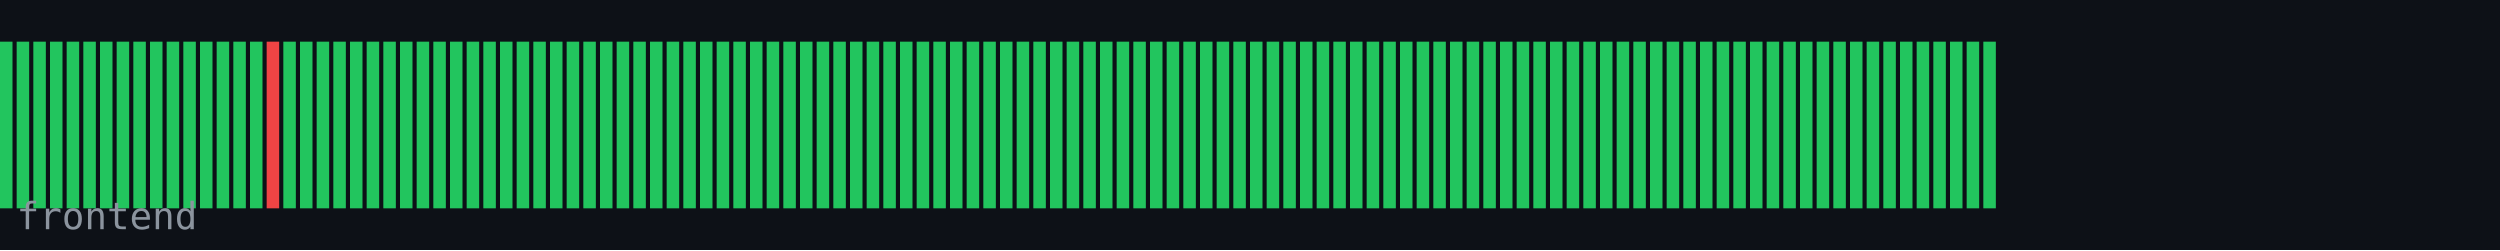
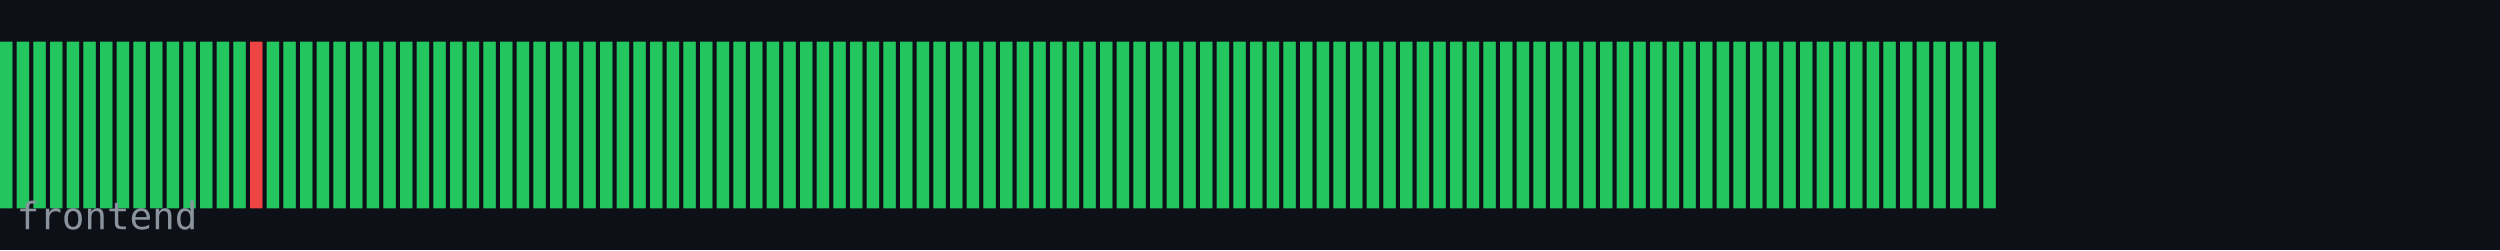
<svg xmlns="http://www.w3.org/2000/svg" width="600" height="60" viewBox="0 0 600 60">
  <rect width="600" height="60" fill="#0d1117" />
  <rect x="0" y="10" width="3" height="40" fill="#22c55e" />
  <rect x="4" y="10" width="3" height="40" fill="#22c55e" />
  <rect x="8" y="10" width="3" height="40" fill="#22c55e" />
  <rect x="12" y="10" width="3" height="40" fill="#22c55e" />
  <rect x="16" y="10" width="3" height="40" fill="#22c55e" />
  <rect x="20" y="10" width="3" height="40" fill="#22c55e" />
  <rect x="24" y="10" width="3" height="40" fill="#22c55e" />
  <rect x="28" y="10" width="3" height="40" fill="#22c55e" />
  <rect x="32" y="10" width="3" height="40" fill="#22c55e" />
  <rect x="36" y="10" width="3" height="40" fill="#22c55e" />
  <rect x="40" y="10" width="3" height="40" fill="#22c55e" />
  <rect x="44" y="10" width="3" height="40" fill="#22c55e" />
  <rect x="48" y="10" width="3" height="40" fill="#22c55e" />
  <rect x="52" y="10" width="3" height="40" fill="#22c55e" />
  <rect x="56" y="10" width="3" height="40" fill="#22c55e" />
-   <rect x="60" y="10" width="3" height="40" fill="#22c55e" />
-   <rect x="64" y="10" width="3" height="40" fill="#ef4444" />
+   <rect x="60" y="10" width="3" height="40" fill="#ef4444" />
+   <rect x="64" y="10" width="3" height="40" fill="#22c55e" />
  <rect x="68" y="10" width="3" height="40" fill="#22c55e" />
  <rect x="72" y="10" width="3" height="40" fill="#22c55e" />
  <rect x="76" y="10" width="3" height="40" fill="#22c55e" />
  <rect x="80" y="10" width="3" height="40" fill="#22c55e" />
  <rect x="84" y="10" width="3" height="40" fill="#22c55e" />
  <rect x="88" y="10" width="3" height="40" fill="#22c55e" />
  <rect x="92" y="10" width="3" height="40" fill="#22c55e" />
  <rect x="96" y="10" width="3" height="40" fill="#22c55e" />
  <rect x="100" y="10" width="3" height="40" fill="#22c55e" />
  <rect x="104" y="10" width="3" height="40" fill="#22c55e" />
  <rect x="108" y="10" width="3" height="40" fill="#22c55e" />
  <rect x="112" y="10" width="3" height="40" fill="#22c55e" />
  <rect x="116" y="10" width="3" height="40" fill="#22c55e" />
  <rect x="120" y="10" width="3" height="40" fill="#22c55e" />
  <rect x="124" y="10" width="3" height="40" fill="#22c55e" />
  <rect x="128" y="10" width="3" height="40" fill="#22c55e" />
  <rect x="132" y="10" width="3" height="40" fill="#22c55e" />
  <rect x="136" y="10" width="3" height="40" fill="#22c55e" />
  <rect x="140" y="10" width="3" height="40" fill="#22c55e" />
  <rect x="144" y="10" width="3" height="40" fill="#22c55e" />
  <rect x="148" y="10" width="3" height="40" fill="#22c55e" />
  <rect x="152" y="10" width="3" height="40" fill="#22c55e" />
  <rect x="156" y="10" width="3" height="40" fill="#22c55e" />
  <rect x="160" y="10" width="3" height="40" fill="#22c55e" />
  <rect x="164" y="10" width="3" height="40" fill="#22c55e" />
  <rect x="168" y="10" width="3" height="40" fill="#22c55e" />
  <rect x="172" y="10" width="3" height="40" fill="#22c55e" />
  <rect x="176" y="10" width="3" height="40" fill="#22c55e" />
  <rect x="180" y="10" width="3" height="40" fill="#22c55e" />
  <rect x="184" y="10" width="3" height="40" fill="#22c55e" />
  <rect x="188" y="10" width="3" height="40" fill="#22c55e" />
  <rect x="192" y="10" width="3" height="40" fill="#22c55e" />
  <rect x="196" y="10" width="3" height="40" fill="#22c55e" />
  <rect x="200" y="10" width="3" height="40" fill="#22c55e" />
  <rect x="204" y="10" width="3" height="40" fill="#22c55e" />
  <rect x="208" y="10" width="3" height="40" fill="#22c55e" />
  <rect x="212" y="10" width="3" height="40" fill="#22c55e" />
  <rect x="216" y="10" width="3" height="40" fill="#22c55e" />
  <rect x="220" y="10" width="3" height="40" fill="#22c55e" />
  <rect x="224" y="10" width="3" height="40" fill="#22c55e" />
  <rect x="228" y="10" width="3" height="40" fill="#22c55e" />
  <rect x="232" y="10" width="3" height="40" fill="#22c55e" />
  <rect x="236" y="10" width="3" height="40" fill="#22c55e" />
  <rect x="240" y="10" width="3" height="40" fill="#22c55e" />
  <rect x="244" y="10" width="3" height="40" fill="#22c55e" />
  <rect x="248" y="10" width="3" height="40" fill="#22c55e" />
  <rect x="252" y="10" width="3" height="40" fill="#22c55e" />
  <rect x="256" y="10" width="3" height="40" fill="#22c55e" />
  <rect x="260" y="10" width="3" height="40" fill="#22c55e" />
  <rect x="264" y="10" width="3" height="40" fill="#22c55e" />
  <rect x="268" y="10" width="3" height="40" fill="#22c55e" />
  <rect x="272" y="10" width="3" height="40" fill="#22c55e" />
  <rect x="276" y="10" width="3" height="40" fill="#22c55e" />
  <rect x="280" y="10" width="3" height="40" fill="#22c55e" />
  <rect x="284" y="10" width="3" height="40" fill="#22c55e" />
  <rect x="288" y="10" width="3" height="40" fill="#22c55e" />
  <rect x="292" y="10" width="3" height="40" fill="#22c55e" />
  <rect x="296" y="10" width="3" height="40" fill="#22c55e" />
  <rect x="300" y="10" width="3" height="40" fill="#22c55e" />
  <rect x="304" y="10" width="3" height="40" fill="#22c55e" />
  <rect x="308" y="10" width="3" height="40" fill="#22c55e" />
  <rect x="312" y="10" width="3" height="40" fill="#22c55e" />
  <rect x="316" y="10" width="3" height="40" fill="#22c55e" />
  <rect x="320" y="10" width="3" height="40" fill="#22c55e" />
  <rect x="324" y="10" width="3" height="40" fill="#22c55e" />
  <rect x="328" y="10" width="3" height="40" fill="#22c55e" />
  <rect x="332" y="10" width="3" height="40" fill="#22c55e" />
  <rect x="336" y="10" width="3" height="40" fill="#22c55e" />
  <rect x="340" y="10" width="3" height="40" fill="#22c55e" />
  <rect x="344" y="10" width="3" height="40" fill="#22c55e" />
  <rect x="348" y="10" width="3" height="40" fill="#22c55e" />
  <rect x="352" y="10" width="3" height="40" fill="#22c55e" />
  <rect x="356" y="10" width="3" height="40" fill="#22c55e" />
  <rect x="360" y="10" width="3" height="40" fill="#22c55e" />
  <rect x="364" y="10" width="3" height="40" fill="#22c55e" />
  <rect x="368" y="10" width="3" height="40" fill="#22c55e" />
  <rect x="372" y="10" width="3" height="40" fill="#22c55e" />
  <rect x="376" y="10" width="3" height="40" fill="#22c55e" />
  <rect x="380" y="10" width="3" height="40" fill="#22c55e" />
  <rect x="384" y="10" width="3" height="40" fill="#22c55e" />
  <rect x="388" y="10" width="3" height="40" fill="#22c55e" />
  <rect x="392" y="10" width="3" height="40" fill="#22c55e" />
  <rect x="396" y="10" width="3" height="40" fill="#22c55e" />
  <rect x="400" y="10" width="3" height="40" fill="#22c55e" />
  <rect x="404" y="10" width="3" height="40" fill="#22c55e" />
  <rect x="408" y="10" width="3" height="40" fill="#22c55e" />
  <rect x="412" y="10" width="3" height="40" fill="#22c55e" />
  <rect x="416" y="10" width="3" height="40" fill="#22c55e" />
  <rect x="420" y="10" width="3" height="40" fill="#22c55e" />
  <rect x="424" y="10" width="3" height="40" fill="#22c55e" />
  <rect x="428" y="10" width="3" height="40" fill="#22c55e" />
  <rect x="432" y="10" width="3" height="40" fill="#22c55e" />
  <rect x="436" y="10" width="3" height="40" fill="#22c55e" />
  <rect x="440" y="10" width="3" height="40" fill="#22c55e" />
  <rect x="444" y="10" width="3" height="40" fill="#22c55e" />
  <rect x="448" y="10" width="3" height="40" fill="#22c55e" />
  <rect x="452" y="10" width="3" height="40" fill="#22c55e" />
  <rect x="456" y="10" width="3" height="40" fill="#22c55e" />
  <rect x="460" y="10" width="3" height="40" fill="#22c55e" />
  <rect x="464" y="10" width="3" height="40" fill="#22c55e" />
  <rect x="468" y="10" width="3" height="40" fill="#22c55e" />
  <rect x="472" y="10" width="3" height="40" fill="#22c55e" />
  <rect x="476" y="10" width="3" height="40" fill="#22c55e" />
  <text x="4" y="55" font-family="monospace" font-size="9" fill="#8b949e">frontend</text>
</svg>
